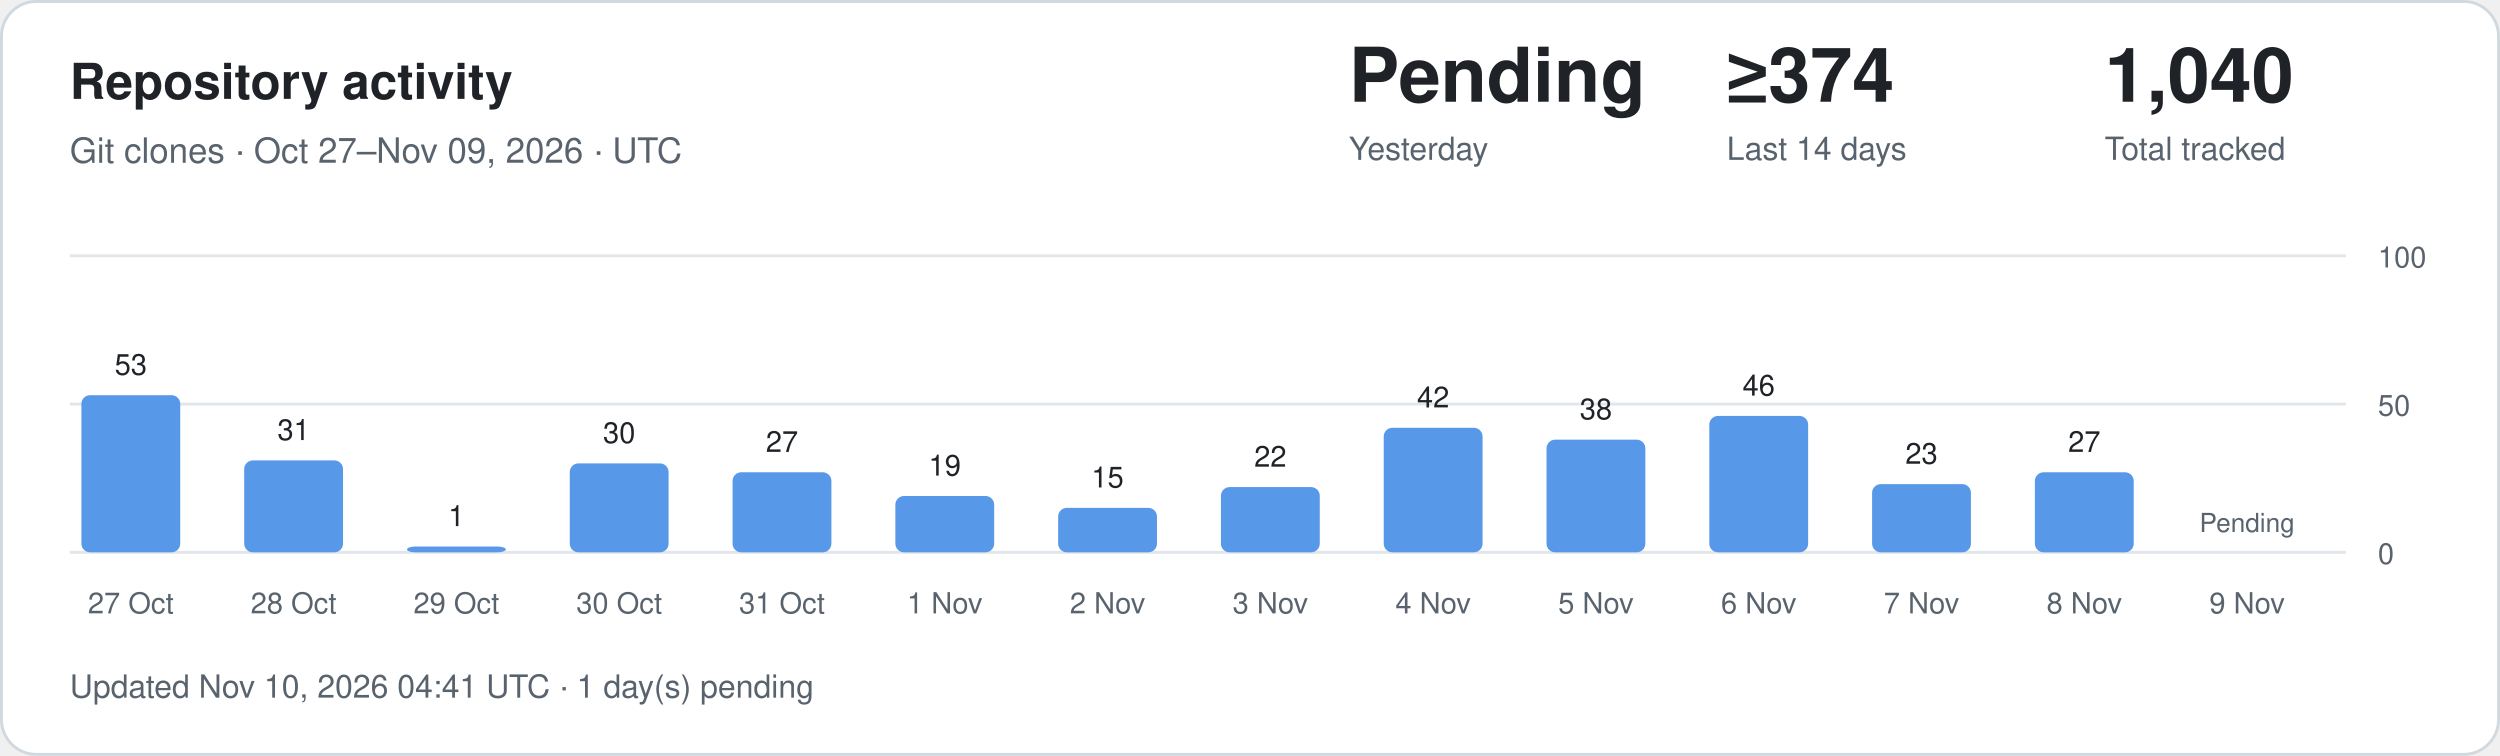
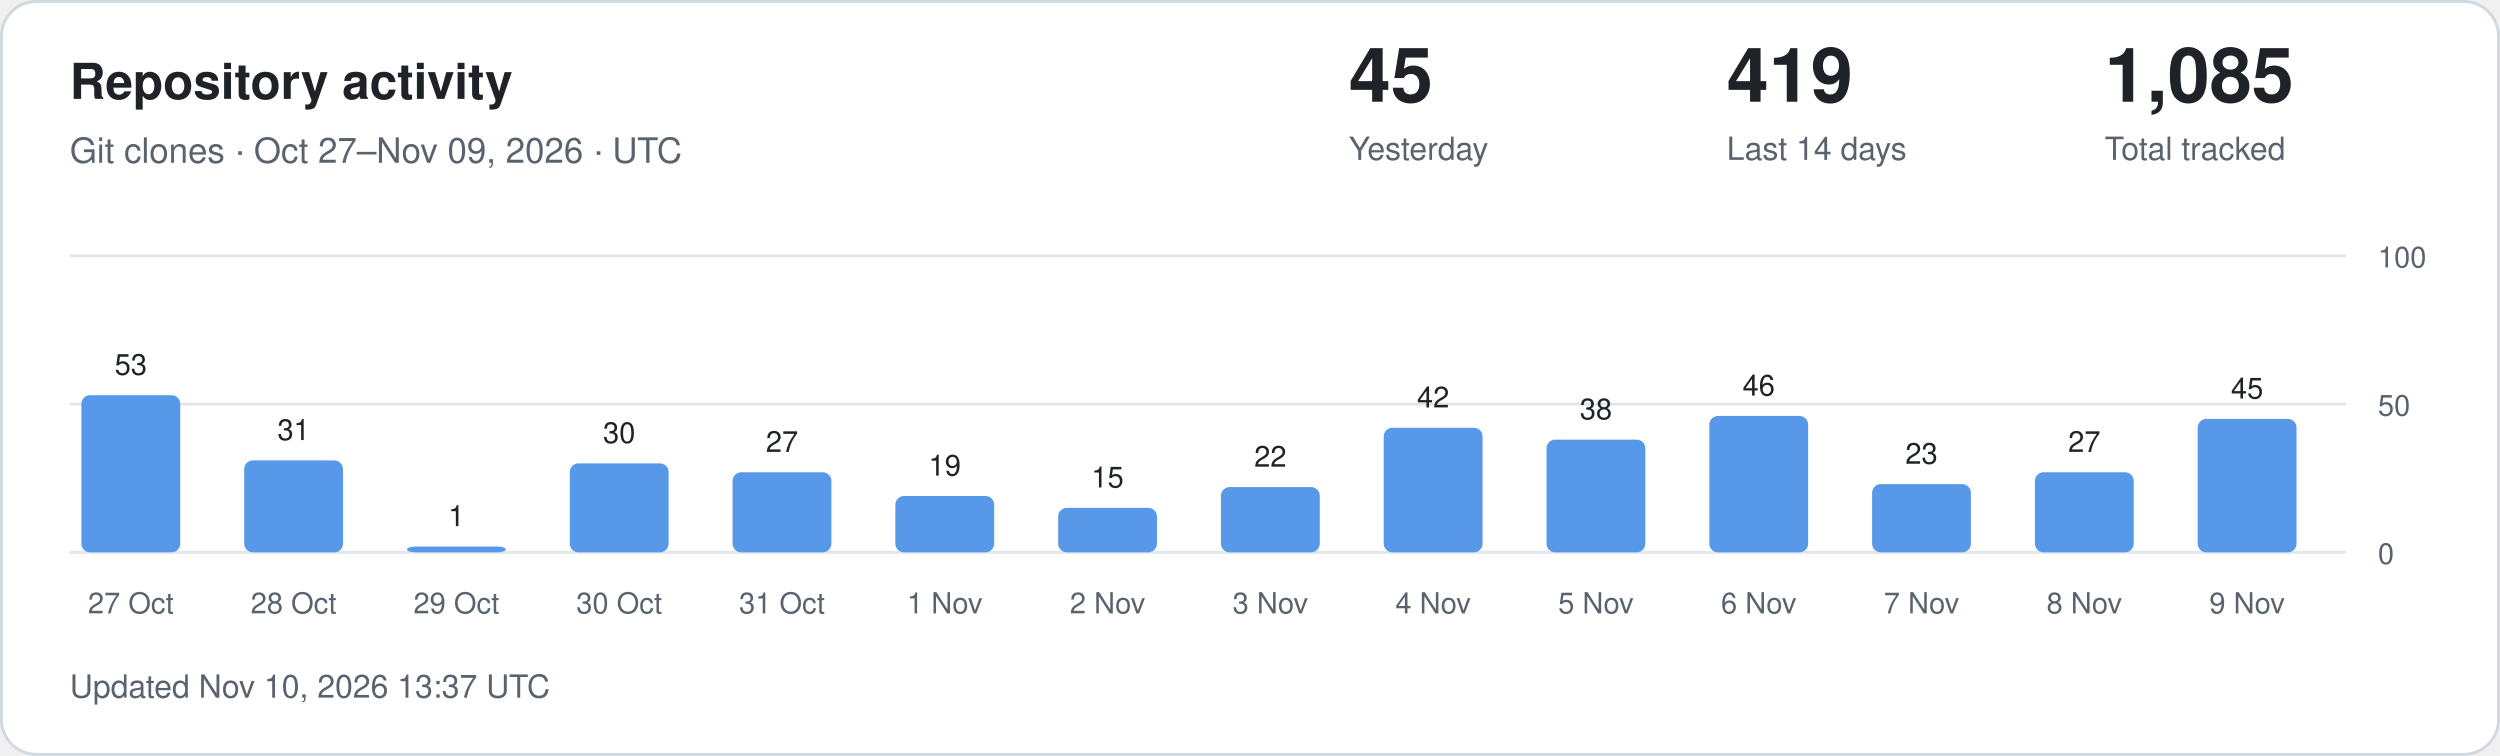
<svg xmlns="http://www.w3.org/2000/svg" width="860" height="260" viewBox="0 0 860 260" role="img" aria-labelledby="title description">
  <style>
.card{fill:#fff;stroke:#d1d9e0}.main{fill:#1f2328}.muted{fill:#59636e}
.grid{stroke:#d1d9e0;stroke-opacity:.65}.bar{fill:#5798e8}.zero{fill:#d1d9e0}
text{font-family:-apple-system,BlinkMacSystemFont,"Segoe UI",Helvetica,Arial,sans-serif}
@media(prefers-color-scheme:dark){.card{fill:#0d1117;stroke:#30363d}.main{fill:#f0f6fc}.muted{fill:#9198a1}.grid{stroke:#30363d}.bar{fill:#79aff4}.zero{fill:#30363d}}
</style>
  <rect class="card" x=".5" y=".5" width="859" height="259" rx="12" />
  <text class="main" x="24" y="34" font-size="17" font-weight="600">Repository activity</text>
  <text class="muted" x="24" y="56" font-size="12">Git clones · Oct 27–Nov 09, 2026 · UTC</text>
-   <text class="main" x="464" y="35" font-size="26" font-weight="600">Pending</text>
+   <text class="main" x="464" y="35" font-size="26" font-weight="600">45</text>
  <text class="muted" x="464" y="55" font-size="11">Yesterday</text>
-   <text class="main" x="594" y="35" font-size="26" font-weight="600">≥374</text>
+   <text class="main" x="594" y="35" font-size="26" font-weight="600">419</text>
  <text class="muted" x="594" y="55" font-size="11">Last 14 days</text>
-   <text class="main" x="724" y="35" font-size="26" font-weight="600">1,040</text>
+   <text class="main" x="724" y="35" font-size="26" font-weight="600">1,085</text>
  <text class="muted" x="724" y="55" font-size="11">Total tracked</text>
  <line class="grid" x1="24" x2="807" y1="190" y2="190" />
  <text class="muted" x="818" y="194" font-size="10">0</text>
  <line class="grid" x1="24" x2="807" y1="139" y2="139" />
  <text class="muted" x="818" y="143" font-size="10">50</text>
  <line class="grid" x1="24" x2="807" y1="88" y2="88" />
  <text class="muted" x="818" y="92" font-size="10">100</text>
  <rect class="bar" x="28" y="135.94" width="34" height="54.06" rx="3" />
  <text class="main" x="45" y="128.94" text-anchor="middle" font-size="10">53</text>
  <text class="muted" x="45" y="211" text-anchor="middle" font-size="10">27 Oct</text>
  <rect class="bar" x="84" y="158.38" width="34" height="31.62" rx="3" />
  <text class="main" x="101" y="151.38" text-anchor="middle" font-size="10">31</text>
  <text class="muted" x="101" y="211" text-anchor="middle" font-size="10">28 Oct</text>
  <rect class="bar" x="140" y="188.00" width="34" height="2.00" rx="3" />
  <text class="main" x="157" y="181.00" text-anchor="middle" font-size="10">1</text>
  <text class="muted" x="157" y="211" text-anchor="middle" font-size="10">29 Oct</text>
  <rect class="bar" x="196" y="159.40" width="34" height="30.60" rx="3" />
  <text class="main" x="213" y="152.40" text-anchor="middle" font-size="10">30</text>
  <text class="muted" x="213" y="211" text-anchor="middle" font-size="10">30 Oct</text>
  <rect class="bar" x="252" y="162.46" width="34" height="27.54" rx="3" />
  <text class="main" x="269" y="155.46" text-anchor="middle" font-size="10">27</text>
  <text class="muted" x="269" y="211" text-anchor="middle" font-size="10">31 Oct</text>
  <rect class="bar" x="308" y="170.62" width="34" height="19.38" rx="3" />
  <text class="main" x="325" y="163.62" text-anchor="middle" font-size="10">19</text>
  <text class="muted" x="325" y="211" text-anchor="middle" font-size="10">1 Nov</text>
  <rect class="bar" x="364" y="174.70" width="34" height="15.30" rx="3" />
  <text class="main" x="381" y="167.70" text-anchor="middle" font-size="10">15</text>
  <text class="muted" x="381" y="211" text-anchor="middle" font-size="10">2 Nov</text>
  <rect class="bar" x="420" y="167.56" width="34" height="22.44" rx="3" />
  <text class="main" x="437" y="160.56" text-anchor="middle" font-size="10">22</text>
  <text class="muted" x="437" y="211" text-anchor="middle" font-size="10">3 Nov</text>
  <rect class="bar" x="476" y="147.16" width="34" height="42.84" rx="3" />
  <text class="main" x="493" y="140.16" text-anchor="middle" font-size="10">42</text>
  <text class="muted" x="493" y="211" text-anchor="middle" font-size="10">4 Nov</text>
  <rect class="bar" x="532" y="151.24" width="34" height="38.76" rx="3" />
  <text class="main" x="549" y="144.24" text-anchor="middle" font-size="10">38</text>
  <text class="muted" x="549" y="211" text-anchor="middle" font-size="10">5 Nov</text>
  <rect class="bar" x="588" y="143.08" width="34" height="46.92" rx="3" />
  <text class="main" x="605" y="136.08" text-anchor="middle" font-size="10">46</text>
  <text class="muted" x="605" y="211" text-anchor="middle" font-size="10">6 Nov</text>
  <rect class="bar" x="644" y="166.54" width="34" height="23.46" rx="3" />
  <text class="main" x="661" y="159.54" text-anchor="middle" font-size="10">23</text>
  <text class="muted" x="661" y="211" text-anchor="middle" font-size="10">7 Nov</text>
  <rect class="bar" x="700" y="162.46" width="34" height="27.54" rx="3" />
  <text class="main" x="717" y="155.46" text-anchor="middle" font-size="10">27</text>
  <text class="muted" x="717" y="211" text-anchor="middle" font-size="10">8 Nov</text>
-   <text class="muted" x="773" y="183" text-anchor="middle" font-size="9">Pending</text>
+   <rect class="bar" x="756" y="144.10" width="34" height="45.90" rx="3" />
+   <text class="main" x="773" y="137.10" text-anchor="middle" font-size="10">45</text>
  <text class="muted" x="773" y="211" text-anchor="middle" font-size="10">9 Nov</text>
-   <text class="muted" x="24" y="240" font-size="11">Updated Nov 10, 2026 04:41 UTC · 1 day(s) pending</text>
+   <text class="muted" x="24" y="240" font-size="11">Updated Nov 10, 2026 13:37 UTC</text>
</svg>
